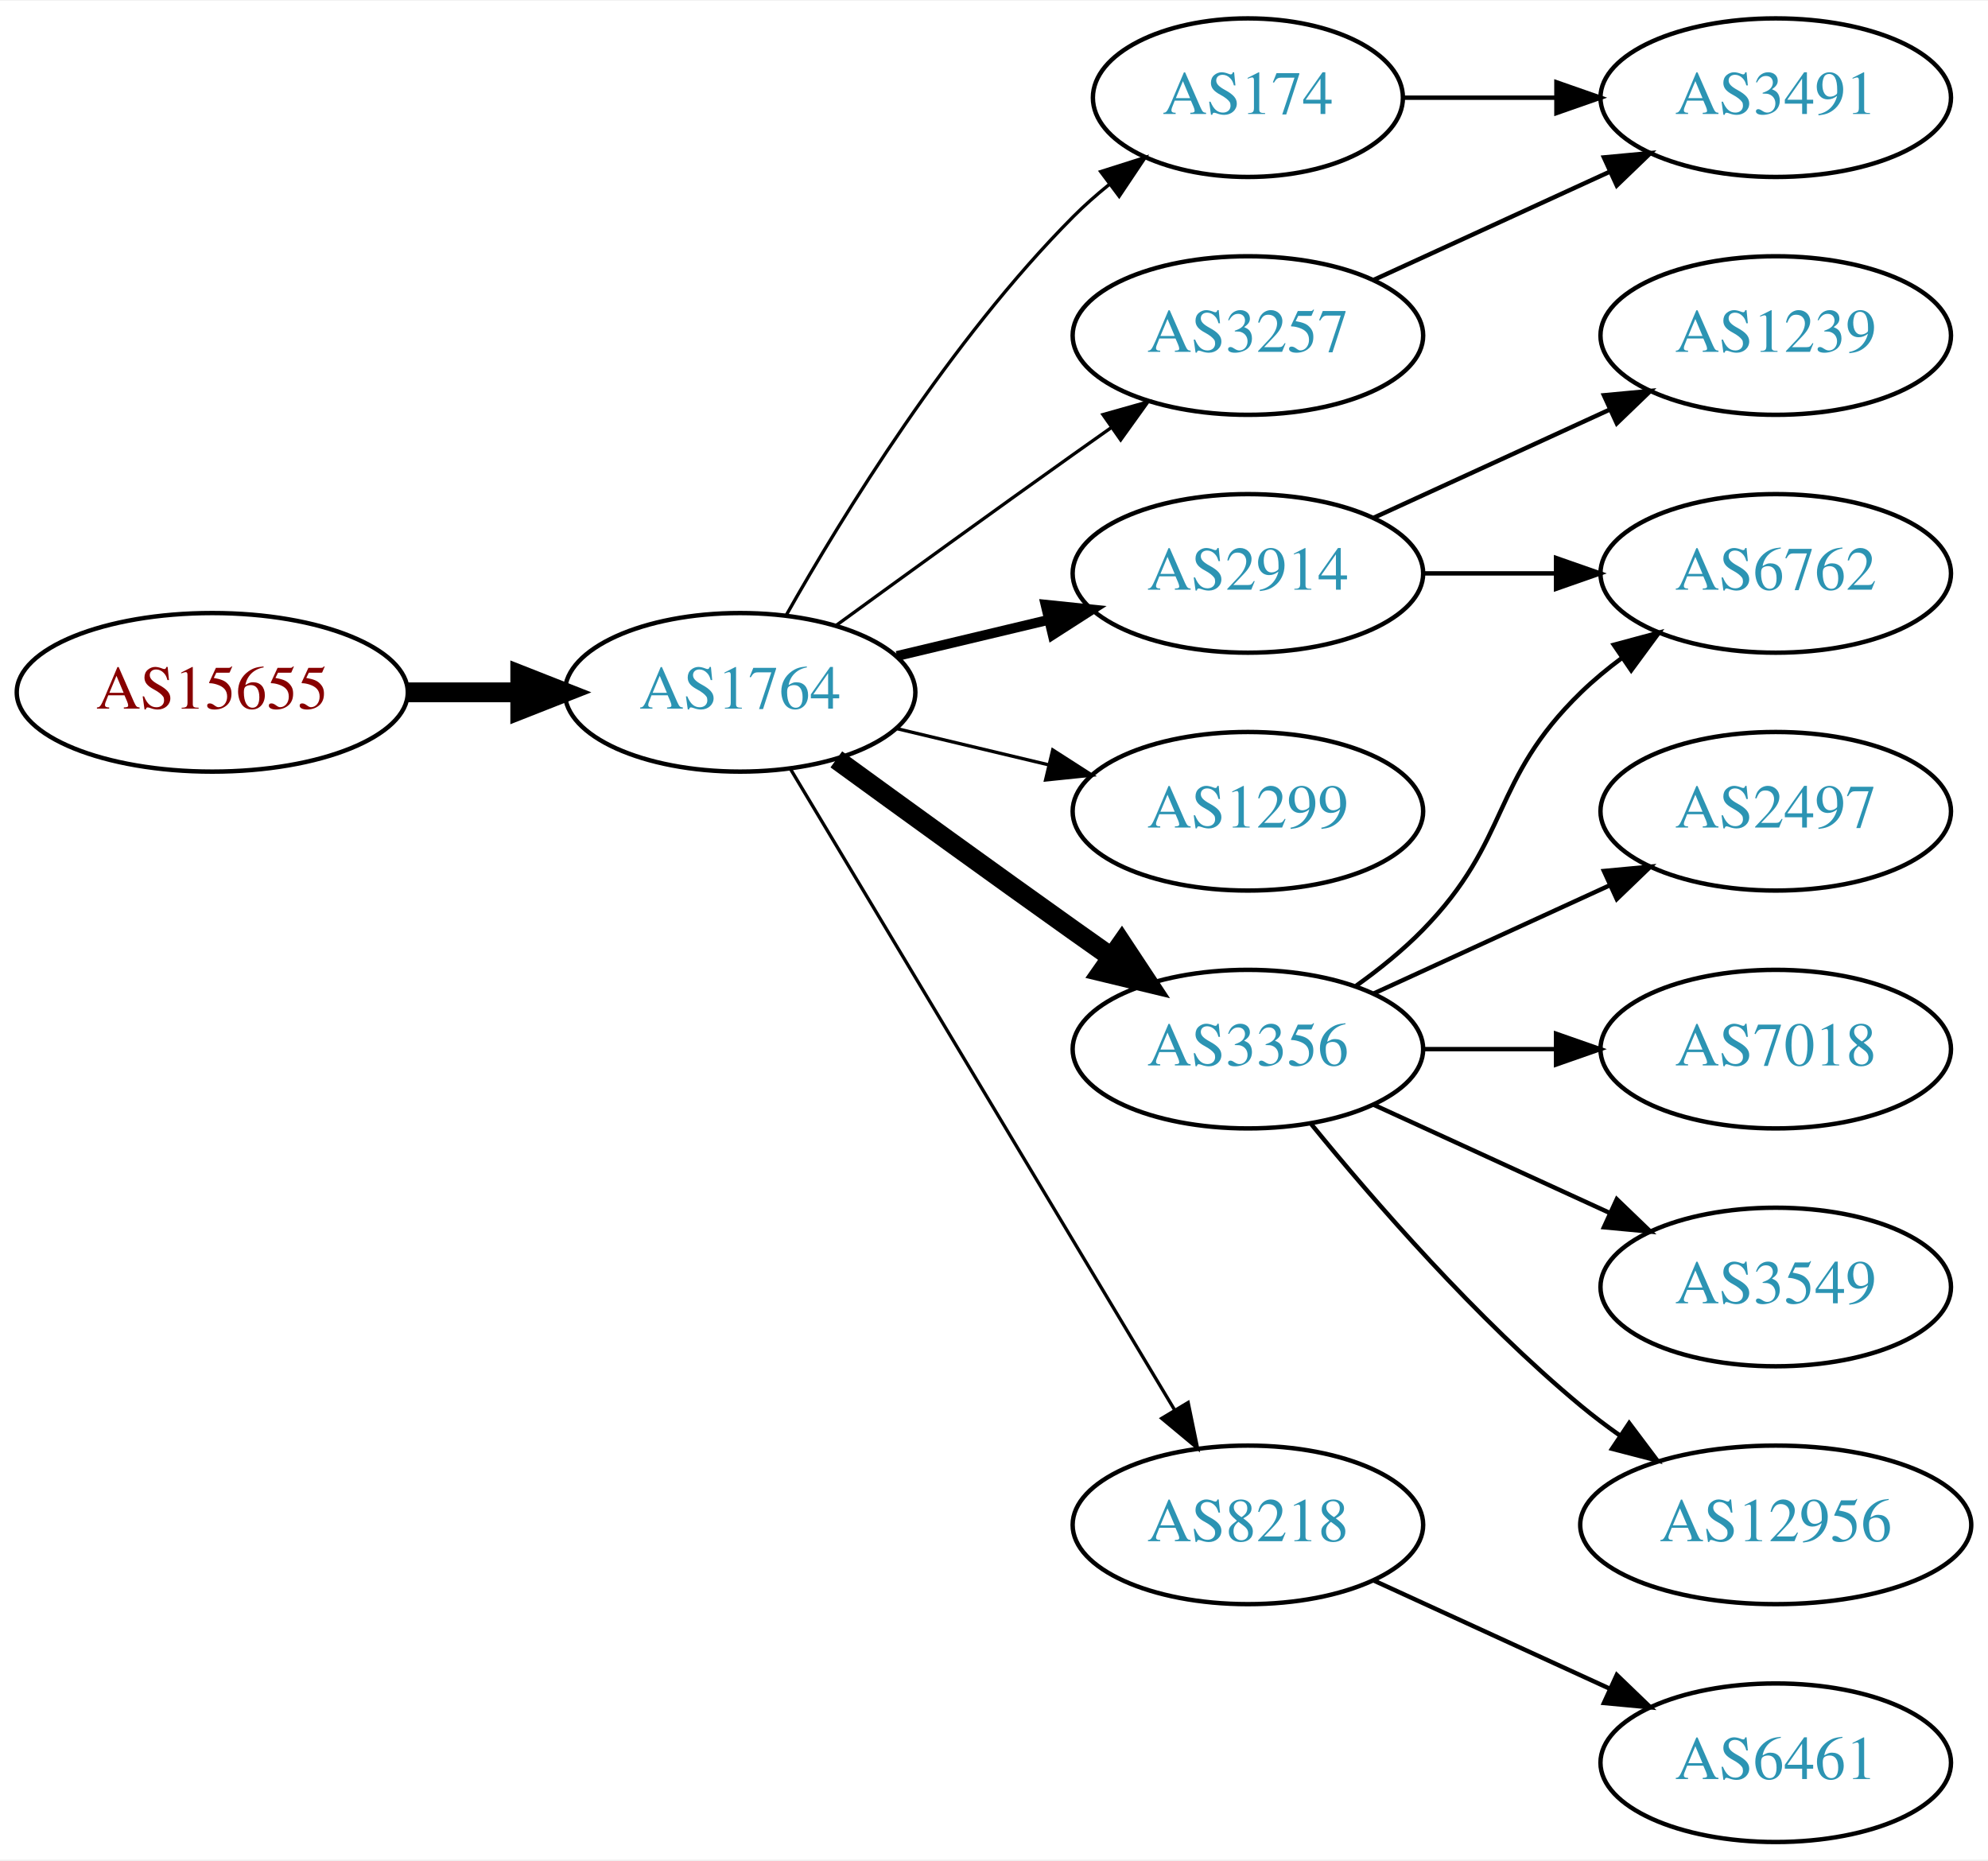
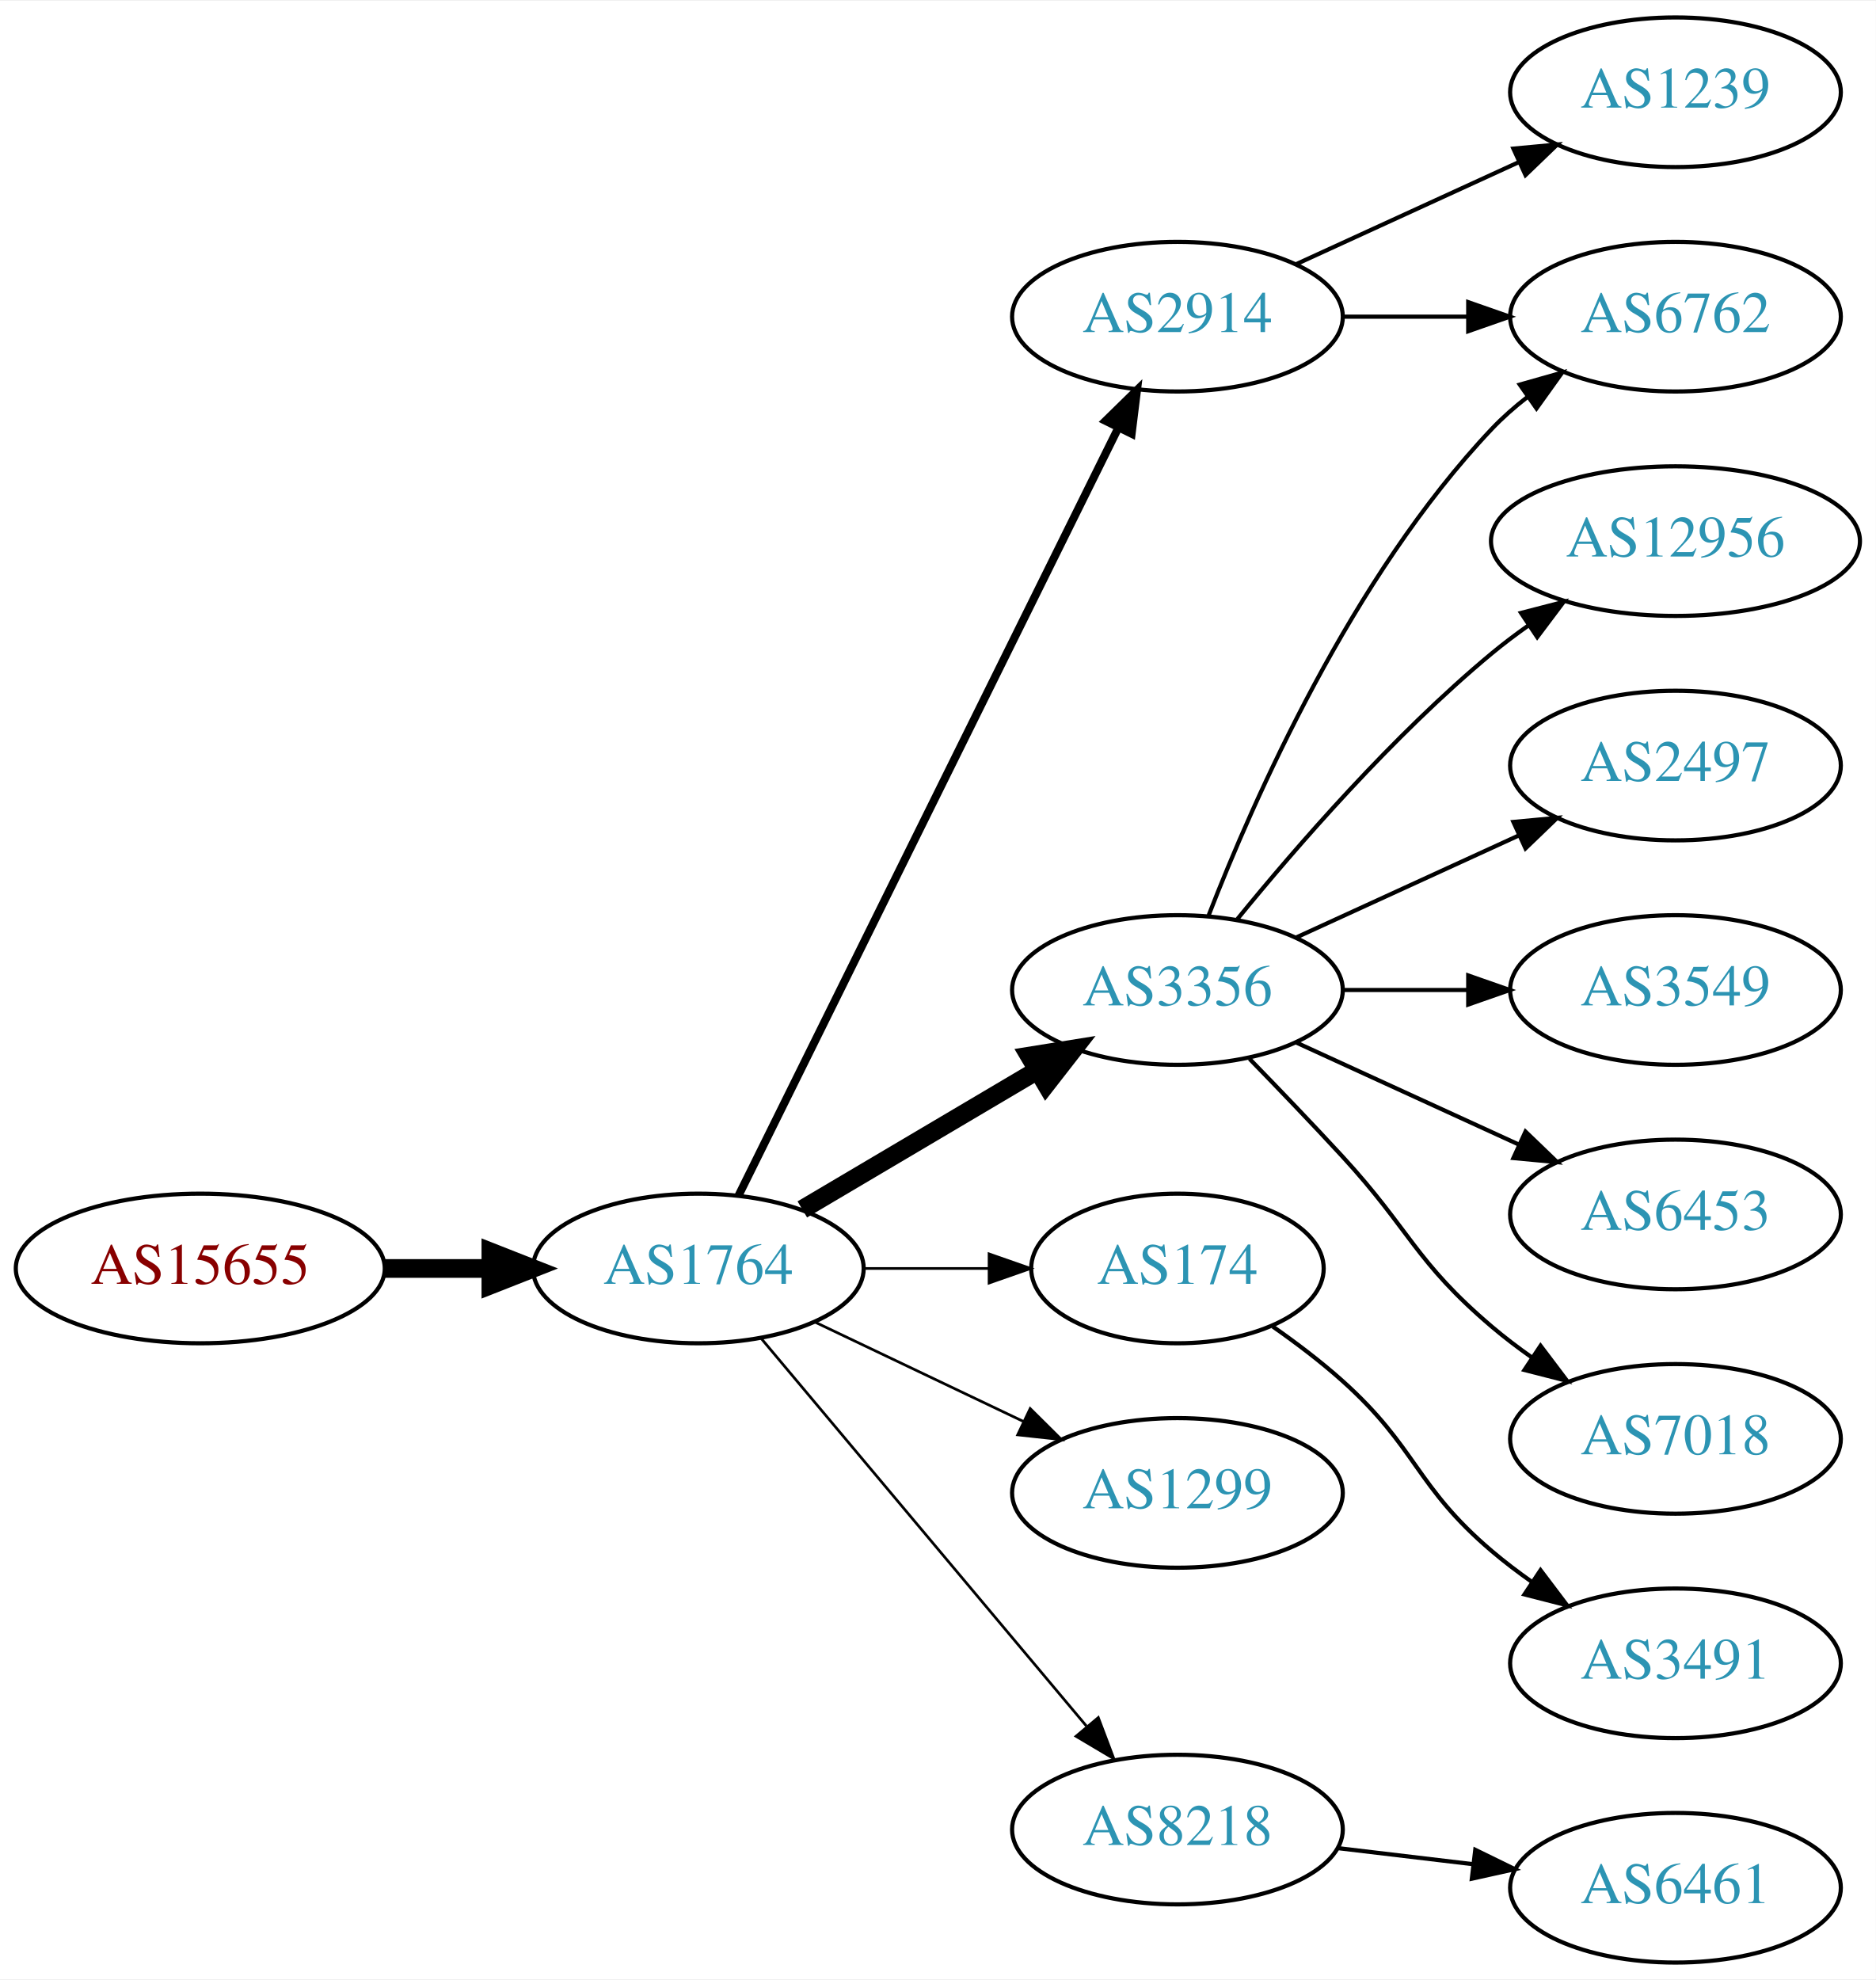
- <svg xmlns="http://www.w3.org/2000/svg" xmlns:xlink="http://www.w3.org/1999/xlink" width="451pt" height="422pt" viewBox="0.00 0.00 451.37 422.00">
-   <g id="graph0" class="graph" transform="scale(1 1) rotate(0) translate(4 418)">
-     <polygon fill="white" stroke="none" points="-4,4 -4,-418 447.37,-418 447.37,4 -4,4" />
+ <svg xmlns="http://www.w3.org/2000/svg" xmlns:xlink="http://www.w3.org/1999/xlink" width="451pt" height="476pt" viewBox="0.00 0.00 451.37 476.00">
+   <g id="graph0" class="graph" transform="scale(1 1) rotate(0) translate(4 472)">
+     <polygon fill="white" stroke="none" points="-4,4 -4,-472 447.37,-472 447.37,4 -4,4" />
    <g id="node1" class="node">
      <g id="a_node1">
        <a xlink:href="/asn/15655" xlink:title="AS15655 ~ MANZ Solutions GmbH [AT]">
-           <ellipse fill="#ffffff" stroke="black" cx="44.196" cy="-261" rx="44.393" ry="18" />
-           <text text-anchor="middle" x="44.196" y="-257.3" font-family="Times,serif" font-size="14.00" fill="#880000">AS15655</text>
+           <ellipse fill="#ffffff" stroke="black" cx="44.196" cy="-167" rx="44.393" ry="18" />
+           <text text-anchor="middle" x="44.196" y="-163.3" font-family="Times,serif" font-size="14.00" fill="#880000">AS15655</text>
        </a>
      </g>
    </g>
    <g id="node2" class="node">
      <g id="a_node2">
        <a xlink:href="/asn/1764" xlink:title="AS1764 ~ NEXTLAYER-AS [AT]">
-           <ellipse fill="#ffffff" stroke="black" cx="164.039" cy="-261" rx="39.794" ry="18" />
-           <text text-anchor="middle" x="164.039" y="-257.3" font-family="Times,serif" font-size="14.00" fill="#2c94b3">AS1764</text>
+           <ellipse fill="#ffffff" stroke="black" cx="164.039" cy="-167" rx="39.794" ry="18" />
+           <text text-anchor="middle" x="164.039" y="-163.3" font-family="Times,serif" font-size="14.00" fill="#2c94b3">AS1764</text>
        </a>
      </g>
    </g>
    <g id="edge1" class="edge">
-       <path fill="none" stroke="black" stroke-width="4.5" d="M88.407,-261C96.72,-261 105.482,-261 113.965,-261" />
-       <polygon fill="black" stroke="black" stroke-width="4.5" points="114.123,-264.938 124.123,-261 114.123,-257.063 114.123,-264.938" />
+       <path fill="none" stroke="black" stroke-width="4.5" d="M88.407,-167C96.72,-167 105.482,-167 113.965,-167" />
+       <polygon fill="black" stroke="black" stroke-width="4.5" points="114.123,-170.938 124.123,-167 114.123,-163.063 114.123,-170.938" />
    </g>
    <g id="node3" class="node">
      <g id="a_node3">
-         <a xlink:href="/asn/174" xlink:title="AS174 ~ Cogent Communications [US]">
-           <ellipse fill="#ffffff" stroke="black" cx="279.332" cy="-396" rx="35.194" ry="18" />
-           <text text-anchor="middle" x="279.332" y="-392.3" font-family="Times,serif" font-size="14.00" fill="#2c94b3">AS174</text>
+         <a xlink:href="/asn/3356" xlink:title="AS3356 ~ Level 3 Parent, LLC [US]">
+           <ellipse fill="#ffffff" stroke="black" cx="279.332" cy="-234" rx="39.794" ry="18" />
+           <text text-anchor="middle" x="279.332" y="-230.3" font-family="Times,serif" font-size="14.00" fill="#2c94b3">AS3356</text>
        </a>
      </g>
    </g>
    <g id="edge2" class="edge">
-       <path fill="none" stroke="black" stroke-width="0.75" d="M174.498,-278.49C187.28,-301.096 211.712,-340.886 239.685,-369 242.185,-371.513 244.946,-373.949 247.807,-376.261" />
-       <polygon fill="black" stroke="black" stroke-width="0.75" points="245.905,-379.21 256.004,-382.413 250.108,-373.611 245.905,-379.21" />
+       <path fill="none" stroke="black" stroke-width="4.5" d="M189.065,-181.209C205.437,-190.891 227.325,-203.835 245.329,-214.482" />
+       <polygon fill="black" stroke="black" stroke-width="4.5" points="243.728,-218.11 254.34,-219.812 247.737,-211.332 243.728,-218.11" />
    </g>
    <g id="node4" class="node">
      <g id="a_node4">
-         <a xlink:href="/asn/2914" xlink:title="AS2914 ~ NTT America, Inc. [US]">
-           <ellipse fill="#ffffff" stroke="black" cx="279.332" cy="-288" rx="39.794" ry="18" />
-           <text text-anchor="middle" x="279.332" y="-284.3" font-family="Times,serif" font-size="14.00" fill="#2c94b3">AS2914</text>
+         <a xlink:href="/asn/174" xlink:title="AS174 ~ Cogent Communications [US]">
+           <ellipse fill="#ffffff" stroke="black" cx="279.332" cy="-167" rx="35.194" ry="18" />
+           <text text-anchor="middle" x="279.332" y="-163.3" font-family="Times,serif" font-size="14.00" fill="#2c94b3">AS174</text>
        </a>
      </g>
    </g>
    <g id="edge3" class="edge">
-       <path fill="none" stroke="black" stroke-width="2.25" d="M199.646,-269.248C210.517,-271.838 222.671,-274.735 234.114,-277.462" />
-       <polygon fill="black" stroke="black" stroke-width="2.25" points="233.397,-280.889 243.936,-279.803 235.02,-274.08 233.397,-280.889" />
+       <path fill="none" stroke="black" stroke-width="0.643" d="M203.711,-167C213.416,-167 223.907,-167 233.87,-167" />
+       <polygon fill="black" stroke="black" stroke-width="0.643" points="234.006,-170.5 244.006,-167 234.006,-163.5 234.006,-170.5" />
    </g>
    <g id="node5" class="node">
      <g id="a_node5">
-         <a xlink:href="/asn/3356" xlink:title="AS3356 ~ Level 3 Parent, LLC [US]">
-           <ellipse fill="#ffffff" stroke="black" cx="279.332" cy="-180" rx="39.794" ry="18" />
-           <text text-anchor="middle" x="279.332" y="-176.3" font-family="Times,serif" font-size="14.00" fill="#2c94b3">AS3356</text>
+         <a xlink:href="/asn/1299" xlink:title="AS1299 ~ Telia Carrier [EU]">
+           <ellipse fill="#ffffff" stroke="black" cx="279.332" cy="-113" rx="39.794" ry="18" />
+           <text text-anchor="middle" x="279.332" y="-109.3" font-family="Times,serif" font-size="14.00" fill="#2c94b3">AS1299</text>
        </a>
      </g>
    </g>
    <g id="edge4" class="edge">
-       <path fill="none" stroke="black" stroke-width="4.5" d="M185.887,-245.778C200.821,-234.909 221.435,-219.975 239.685,-207 242.506,-204.995 245.449,-202.915 248.397,-200.841" />
-       <polygon fill="black" stroke="black" stroke-width="4.5" points="250.694,-204.039 256.621,-195.074 246.173,-197.591 250.694,-204.039" />
+       <path fill="none" stroke="black" stroke-width="0.643" d="M192.175,-154.066C207.169,-146.919 225.99,-137.948 242.213,-130.215" />
+       <polygon fill="black" stroke="black" stroke-width="0.643" points="243.895,-133.291 251.417,-125.829 240.884,-126.972 243.895,-133.291" />
    </g>
    <g id="node6" class="node">
      <g id="a_node6">
-         <a xlink:href="/asn/1299" xlink:title="AS1299 ~ Telia Carrier [EU]">
-           <ellipse fill="#ffffff" stroke="black" cx="279.332" cy="-234" rx="39.794" ry="18" />
-           <text text-anchor="middle" x="279.332" y="-230.3" font-family="Times,serif" font-size="14.00" fill="#2c94b3">AS1299</text>
+         <a xlink:href="/asn/2914" xlink:title="AS2914 ~ NTT America, Inc. [US]">
+           <ellipse fill="#ffffff" stroke="black" cx="279.332" cy="-396" rx="39.794" ry="18" />
+           <text text-anchor="middle" x="279.332" y="-392.3" font-family="Times,serif" font-size="14.00" fill="#2c94b3">AS2914</text>
        </a>
      </g>
    </g>
    <g id="edge5" class="edge">
-       <path fill="none" stroke="black" stroke-width="0.75" d="M199.646,-252.752C210.517,-250.162 222.671,-247.265 234.114,-244.538" />
-       <polygon fill="black" stroke="black" stroke-width="0.75" points="235.02,-247.92 243.936,-242.197 233.397,-241.111 235.02,-247.92" />
+       <path fill="none" stroke="black" stroke-width="1.929" d="M173.74,-184.589C193.47,-224.468 241.7,-321.957 265.129,-369.313" />
+       <polygon fill="black" stroke="black" stroke-width="1.929" points="262.029,-370.94 269.6,-378.351 268.303,-367.836 262.029,-370.94" />
    </g>
    <g id="node7" class="node">
      <g id="a_node7">
-         <a xlink:href="/asn/3257" xlink:title="AS3257 ~ GTT [DE]">
-           <ellipse fill="#ffffff" stroke="black" cx="279.332" cy="-342" rx="39.794" ry="18" />
-           <text text-anchor="middle" x="279.332" y="-338.3" font-family="Times,serif" font-size="14.00" fill="#2c94b3">AS3257</text>
+         <a xlink:href="/asn/8218" xlink:title="AS8218 ~ legacy Neotelecoms [FR]">
+           <ellipse fill="#ffffff" stroke="black" cx="279.332" cy="-32" rx="39.794" ry="18" />
+           <text text-anchor="middle" x="279.332" y="-28.3" font-family="Times,serif" font-size="14.00" fill="#2c94b3">AS8218</text>
        </a>
      </g>
    </g>
    <g id="edge6" class="edge">
-       <path fill="none" stroke="black" stroke-width="0.75" d="M185.887,-276.222C200.821,-287.091 221.435,-302.025 239.685,-315 242.506,-317.005 245.449,-319.085 248.397,-321.159" />
-       <polygon fill="black" stroke="black" stroke-width="0.75" points="246.424,-324.05 256.621,-326.926 250.443,-318.319 246.424,-324.05" />
+       <path fill="none" stroke="black" stroke-width="0.643" d="M179.158,-150.175C198.833,-126.731 234.637,-84.067 257.415,-56.924" />
+       <polygon fill="black" stroke="black" stroke-width="0.643" points="260.287,-58.947 264.034,-49.037 254.925,-54.447 260.287,-58.947" />
+     </g>
+     <g id="node9" class="node">
+       <g id="a_node9">
+         <a xlink:href="/asn/12956" xlink:title="AS12956 ~ TELXIUS [ES]">
+           <ellipse fill="#ffffff" stroke="black" cx="399.174" cy="-342" rx="44.393" ry="18" />
+           <text text-anchor="middle" x="399.174" y="-338.3" font-family="Times,serif" font-size="14.00" fill="#2c94b3">AS12956</text>
+         </a>
+       </g>
+     </g>
+     <g id="edge8" class="edge">
+       <path fill="none" stroke="black" d="M293.751,-251.065C307.865,-268.375 331.28,-295.345 354.978,-315 357.716,-317.271 360.659,-319.494 363.677,-321.63" />
+       <polygon fill="black" stroke="black" points="362.009,-324.725 372.266,-327.379 365.903,-318.908 362.009,-324.725" />
+     </g>
+     <g id="node10" class="node">
+       <g id="a_node10">
+         <a xlink:href="/asn/2497" xlink:title="AS2497 ~ Internet Initiative Japan Inc. [JP]">
+           <ellipse fill="#ffffff" stroke="black" cx="399.174" cy="-288" rx="39.794" ry="18" />
+           <text text-anchor="middle" x="399.174" y="-284.3" font-family="Times,serif" font-size="14.00" fill="#2c94b3">AS2497</text>
+         </a>
+       </g>
+     </g>
+     <g id="edge9" class="edge">
+       <path fill="none" stroke="black" d="M307.96,-246.661C323.917,-253.973 344.188,-263.261 361.471,-271.181" />
+       <polygon fill="black" stroke="black" points="360.169,-274.435 370.718,-275.419 363.085,-268.071 360.169,-274.435" />
+     </g>
+     <g id="node11" class="node">
+       <g id="a_node11">
+         <a xlink:href="/asn/6762" xlink:title="AS6762 ~ TELECOM ITALIA SPARKLE S.p.A. [IT]">
+           <ellipse fill="#ffffff" stroke="black" cx="399.174" cy="-396" rx="39.794" ry="18" />
+           <text text-anchor="middle" x="399.174" y="-392.3" font-family="Times,serif" font-size="14.00" fill="#2c94b3">AS6762</text>
+         </a>
+       </g>
+     </g>
+     <g id="edge10" class="edge">
+       <path fill="none" stroke="black" d="M286.855,-251.994C297.605,-279.728 321.262,-333.429 354.978,-369 357.564,-371.728 360.481,-374.294 363.55,-376.677" />
+       <polygon fill="black" stroke="black" points="361.704,-379.658 371.898,-382.543 365.728,-373.93 361.704,-379.658" />
+     </g>
+     <g id="node12" class="node">
+       <g id="a_node12">
+         <a xlink:href="/asn/3549" xlink:title="AS3549 ~ Level 3 Parent, LLC [US]">
+           <ellipse fill="#ffffff" stroke="black" cx="399.174" cy="-234" rx="39.794" ry="18" />
+           <text text-anchor="middle" x="399.174" y="-230.3" font-family="Times,serif" font-size="14.00" fill="#2c94b3">AS3549</text>
+         </a>
+       </g>
+     </g>
+     <g id="edge11" class="edge">
+       <path fill="none" stroke="black" d="M319.244,-234C328.798,-234 339.147,-234 349.11,-234" />
+       <polygon fill="black" stroke="black" points="349.302,-237.5 359.302,-234 349.302,-230.5 349.302,-237.5" />
+     </g>
+     <g id="node13" class="node">
+       <g id="a_node13">
+         <a xlink:href="/asn/6453" xlink:title="AS6453 ~ TATA COMMUNICATIONS (AMERICA) INC [US]">
+           <ellipse fill="#ffffff" stroke="black" cx="399.174" cy="-180" rx="39.794" ry="18" />
+           <text text-anchor="middle" x="399.174" y="-176.3" font-family="Times,serif" font-size="14.00" fill="#2c94b3">AS6453</text>
+         </a>
+       </g>
+     </g>
+     <g id="edge12" class="edge">
+       <path fill="none" stroke="black" d="M307.96,-221.339C323.917,-214.027 344.188,-204.739 361.471,-196.819" />
+       <polygon fill="black" stroke="black" points="363.085,-199.929 370.718,-192.581 360.169,-193.565 363.085,-199.929" />
+     </g>
+     <g id="node14" class="node">
+       <g id="a_node14">
+         <a xlink:href="/asn/7018" xlink:title="AS7018 ~ AT&amp;T Services, Inc. [US]">
+           <ellipse fill="#ffffff" stroke="black" cx="399.174" cy="-126" rx="39.794" ry="18" />
+           <text text-anchor="middle" x="399.174" y="-122.3" font-family="Times,serif" font-size="14.00" fill="#2c94b3">AS7018</text>
+         </a>
+       </g>
+     </g>
+     <g id="edge13" class="edge">
+       <path fill="none" stroke="black" d="M296.682,-217.432C303.634,-210.296 311.782,-201.812 318.978,-194 335.408,-176.164 336.5,-168.704 354.978,-153 358,-150.432 361.289,-147.935 364.658,-145.563" />
+       <polygon fill="black" stroke="black" points="366.703,-148.406 373.093,-139.955 362.828,-142.577 366.703,-148.406" />
    </g>
    <g id="node8" class="node">
      <g id="a_node8">
-         <a xlink:href="/asn/8218" xlink:title="AS8218 ~ legacy Neotelecoms [FR]">
-           <ellipse fill="#ffffff" stroke="black" cx="279.332" cy="-72" rx="39.794" ry="18" />
-           <text text-anchor="middle" x="279.332" y="-68.3" font-family="Times,serif" font-size="14.00" fill="#2c94b3">AS8218</text>
+         <a xlink:href="/asn/3491" xlink:title="AS3491 ~ PCCW Global, Inc. [US]">
+           <ellipse fill="#ffffff" stroke="black" cx="399.174" cy="-72" rx="39.794" ry="18" />
+           <text text-anchor="middle" x="399.174" y="-68.3" font-family="Times,serif" font-size="14.00" fill="#2c94b3">AS3491</text>
        </a>
      </g>
    </g>
    <g id="edge7" class="edge">
-       <path fill="none" stroke="black" stroke-width="0.75" d="M175.494,-243.558C195.475,-210.225 239.18,-137.314 262.666,-98.134" />
-       <polygon fill="black" stroke="black" stroke-width="0.75" points="265.762,-99.776 267.902,-89.4 259.758,-96.177 265.762,-99.776" />
+       <path fill="none" stroke="black" d="M302.288,-153.022C307.933,-149.068 313.855,-144.585 318.978,-140 337.048,-123.828 336.5,-114.704 354.978,-99 358,-96.432 361.289,-93.935 364.658,-91.563" />
+       <polygon fill="black" stroke="black" points="366.703,-94.406 373.093,-85.955 362.828,-88.577 366.703,-94.406" />
    </g>
-     <g id="node9" class="node">
-       <g id="a_node9">
-         <a xlink:href="/asn/3491" xlink:title="AS3491 ~ PCCW Global, Inc. [US]">
-           <ellipse fill="#ffffff" stroke="black" cx="399.174" cy="-396" rx="39.794" ry="18" />
-           <text text-anchor="middle" x="399.174" y="-392.3" font-family="Times,serif" font-size="14.00" fill="#2c94b3">AS3491</text>
-         </a>
-       </g>
-     </g>
-     <g id="edge8" class="edge">
-       <path fill="none" stroke="black" d="M314.733,-396C325.557,-396 337.725,-396 349.352,-396" />
-       <polygon fill="black" stroke="black" points="349.383,-399.5 359.383,-396 349.383,-392.5 349.383,-399.5" />
-     </g>
-     <g id="node11" class="node">
-       <g id="a_node11">
-         <a xlink:href="/asn/6762" xlink:title="AS6762 ~ TELECOM ITALIA SPARKLE S.p.A. [IT]">
-           <ellipse fill="#ffffff" stroke="black" cx="399.174" cy="-288" rx="39.794" ry="18" />
-           <text text-anchor="middle" x="399.174" y="-284.3" font-family="Times,serif" font-size="14.00" fill="#2c94b3">AS6762</text>
-         </a>
-       </g>
-     </g>
-     <g id="edge16" class="edge">
-       <path fill="none" stroke="black" d="M319.244,-288C328.798,-288 339.147,-288 349.11,-288" />
-       <polygon fill="black" stroke="black" points="349.302,-291.5 359.302,-288 349.302,-284.5 349.302,-291.5" />
+     <g id="edge15" class="edge">
+       <path fill="none" stroke="black" d="M319.244,-396C328.798,-396 339.147,-396 349.11,-396" />
+       <polygon fill="black" stroke="black" points="349.302,-399.5 359.302,-396 349.302,-392.5 349.302,-399.5" />
    </g>
    <g id="node15" class="node">
      <g id="a_node15">
        <a xlink:href="/asn/1239" xlink:title="AS1239 ~ Sprint [US]">
-           <ellipse fill="#ffffff" stroke="black" cx="399.174" cy="-342" rx="39.794" ry="18" />
-           <text text-anchor="middle" x="399.174" y="-338.3" font-family="Times,serif" font-size="14.00" fill="#2c94b3">AS1239</text>
+           <ellipse fill="#ffffff" stroke="black" cx="399.174" cy="-450" rx="39.794" ry="18" />
+           <text text-anchor="middle" x="399.174" y="-446.3" font-family="Times,serif" font-size="14.00" fill="#2c94b3">AS1239</text>
        </a>
      </g>
    </g>
-     <g id="edge15" class="edge">
-       <path fill="none" stroke="black" d="M307.96,-300.661C323.917,-307.973 344.188,-317.261 361.471,-325.181" />
-       <polygon fill="black" stroke="black" points="360.169,-328.435 370.718,-329.419 363.085,-322.071 360.169,-328.435" />
-     </g>
-     <g id="node10" class="node">
-       <g id="a_node10">
-         <a xlink:href="/asn/12956" xlink:title="AS12956 ~ TELXIUS [ES]">
-           <ellipse fill="#ffffff" stroke="black" cx="399.174" cy="-72" rx="44.393" ry="18" />
-           <text text-anchor="middle" x="399.174" y="-68.3" font-family="Times,serif" font-size="14.00" fill="#2c94b3">AS12956</text>
-         </a>
-       </g>
-     </g>
-     <g id="edge9" class="edge">
-       <path fill="none" stroke="black" d="M293.751,-162.935C307.865,-145.625 331.28,-118.655 354.978,-99 357.716,-96.729 360.659,-94.506 363.677,-92.37" />
-       <polygon fill="black" stroke="black" points="365.903,-95.092 372.266,-86.621 362.009,-89.275 365.903,-95.092" />
-     </g>
-     <g id="edge10" class="edge">
-       <path fill="none" stroke="black" d="M303.926,-194.389C309.182,-198.148 314.513,-202.437 318.978,-207 339.151,-227.617 334.285,-240.906 354.978,-261 357.823,-263.763 360.997,-266.386 364.297,-268.834" />
-       <polygon fill="black" stroke="black" points="362.414,-271.786 372.645,-274.538 366.363,-266.006 362.414,-271.786" />
-     </g>
-     <g id="node12" class="node">
-       <g id="a_node12">
-         <a xlink:href="/asn/2497" xlink:title="AS2497 ~ Internet Initiative Japan Inc. [JP]">
-           <ellipse fill="#ffffff" stroke="black" cx="399.174" cy="-234" rx="39.794" ry="18" />
-           <text text-anchor="middle" x="399.174" y="-230.3" font-family="Times,serif" font-size="14.00" fill="#2c94b3">AS2497</text>
-         </a>
-       </g>
-     </g>
-     <g id="edge11" class="edge">
-       <path fill="none" stroke="black" d="M307.96,-192.661C323.917,-199.973 344.188,-209.261 361.471,-217.181" />
-       <polygon fill="black" stroke="black" points="360.169,-220.435 370.718,-221.419 363.085,-214.071 360.169,-220.435" />
-     </g>
-     <g id="node13" class="node">
-       <g id="a_node13">
-         <a xlink:href="/asn/7018" xlink:title="AS7018 ~ AT&amp;T Services, Inc. [US]">
-           <ellipse fill="#ffffff" stroke="black" cx="399.174" cy="-180" rx="39.794" ry="18" />
-           <text text-anchor="middle" x="399.174" y="-176.3" font-family="Times,serif" font-size="14.00" fill="#2c94b3">AS7018</text>
-         </a>
-       </g>
-     </g>
-     <g id="edge12" class="edge">
-       <path fill="none" stroke="black" d="M319.244,-180C328.798,-180 339.147,-180 349.11,-180" />
-       <polygon fill="black" stroke="black" points="349.302,-183.5 359.302,-180 349.302,-176.5 349.302,-183.5" />
-     </g>
-     <g id="node14" class="node">
-       <g id="a_node14">
-         <a xlink:href="/asn/3549" xlink:title="AS3549 ~ Level 3 Parent, LLC [US]">
-           <ellipse fill="#ffffff" stroke="black" cx="399.174" cy="-126" rx="39.794" ry="18" />
-           <text text-anchor="middle" x="399.174" y="-122.3" font-family="Times,serif" font-size="14.00" fill="#2c94b3">AS3549</text>
-         </a>
-       </g>
-     </g>
-     <g id="edge13" class="edge">
-       <path fill="none" stroke="black" d="M307.96,-167.339C323.917,-160.027 344.188,-150.739 361.471,-142.819" />
-       <polygon fill="black" stroke="black" points="363.085,-145.929 370.718,-138.581 360.169,-139.565 363.085,-145.929" />
-     </g>
    <g id="edge14" class="edge">
-       <path fill="none" stroke="black" d="M307.96,-354.661C323.917,-361.973 344.188,-371.261 361.471,-379.181" />
-       <polygon fill="black" stroke="black" points="360.169,-382.435 370.718,-383.419 363.085,-376.071 360.169,-382.435" />
+       <path fill="none" stroke="black" d="M307.96,-408.661C323.917,-415.973 344.188,-425.261 361.471,-433.181" />
+       <polygon fill="black" stroke="black" points="360.169,-436.435 370.718,-437.419 363.085,-430.071 360.169,-436.435" />
    </g>
    <g id="node16" class="node">
      <g id="a_node16">
        <a xlink:href="/asn/6461" xlink:title="AS6461 ~ Zayo Bandwidth [US]">
          <ellipse fill="#ffffff" stroke="black" cx="399.174" cy="-18" rx="39.794" ry="18" />
          <text text-anchor="middle" x="399.174" y="-14.3" font-family="Times,serif" font-size="14.00" fill="#2c94b3">AS6461</text>
        </a>
      </g>
    </g>
-     <g id="edge17" class="edge">
-       <path fill="none" stroke="black" d="M307.96,-59.339C323.917,-52.027 344.188,-42.739 361.471,-34.819" />
-       <polygon fill="black" stroke="black" points="363.085,-37.929 370.718,-30.581 360.169,-31.565 363.085,-37.929" />
+     <g id="edge16" class="edge">
+       <path fill="none" stroke="black" d="M317.942,-27.532C328.253,-26.307 339.57,-24.962 350.37,-23.679" />
+       <polygon fill="black" stroke="black" points="351,-27.129 360.517,-22.474 350.174,-20.178 351,-27.129" />
    </g>
  </g>
</svg>
